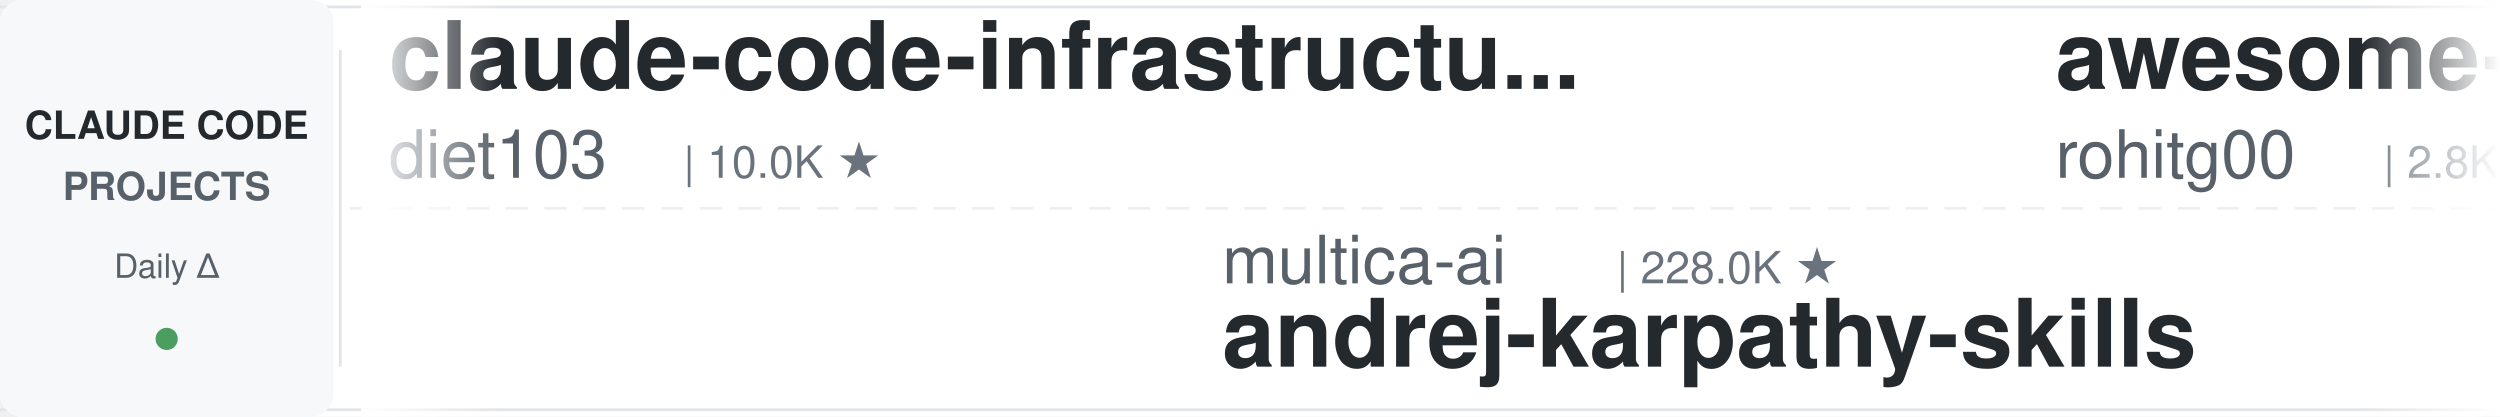
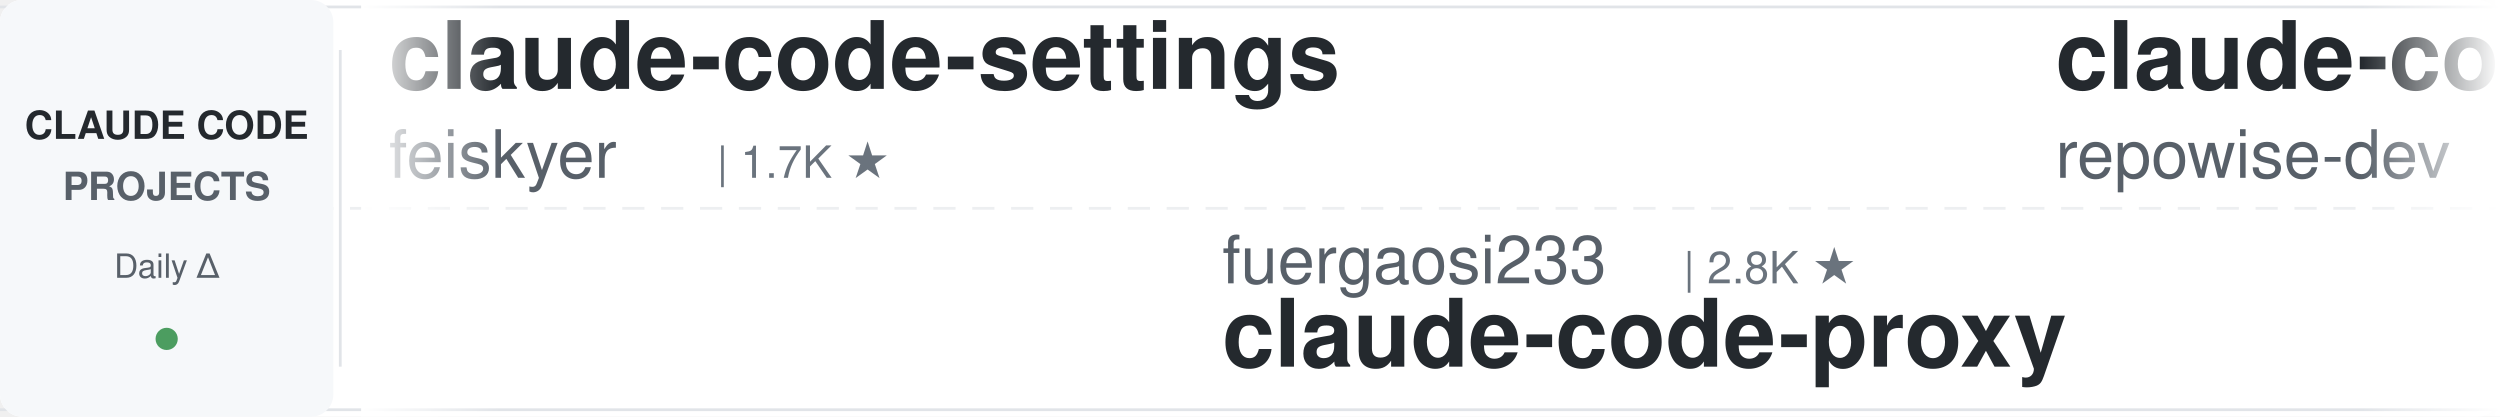
<svg xmlns="http://www.w3.org/2000/svg" width="900" height="150">
  <defs>
    <linearGradient id="leftFade" x1="0%" y1="0%" x2="100%" y2="0%">
      <stop offset="0%" style="stop-color:#ffffff;stop-opacity:1" />
      <stop offset="100%" style="stop-color:#ffffff;stop-opacity:0" />
    </linearGradient>
    <linearGradient id="rightFade" x1="0%" y1="0%" x2="100%" y2="0%">
      <stop offset="0%" style="stop-color:#ffffff;stop-opacity:0" />
      <stop offset="100%" style="stop-color:#ffffff;stop-opacity:1" />
    </linearGradient>
  </defs>
  <rect width="900" height="150" fill="#ffffff" rx="8" />
  <rect x="0" y="2" width="900" height="1" fill="#e1e4e8" />
  <rect x="0" y="147" width="900" height="1" fill="#e1e4e8" />
  <line x1="0" y1="75" x2="900" y2="75" stroke="#e1e4e8" stroke-width="1" stroke-dasharray="8 6" opacity="0.6" />
  <rect x="0" y="0" width="120" height="150" fill="#f6f8fa" rx="8" />
  <text x="60" y="50" font-family="-apple-system, BlinkMacSystemFont, 'Segoe UI', Helvetica, Arial, sans-serif" font-size="14" font-weight="600" fill="#24292e" text-anchor="middle">CLAUDE CODE</text>
  <text x="60" y="72" font-family="-apple-system, BlinkMacSystemFont, 'Segoe UI', Helvetica, Arial, sans-serif" font-size="14" font-weight="600" fill="#586069" text-anchor="middle">PROJECTS</text>
  <text x="60" y="100" font-family="-apple-system, BlinkMacSystemFont, 'Segoe UI', Helvetica, Arial, sans-serif" font-size="12" font-weight="500" fill="#586069" text-anchor="middle">Daily Δ</text>
  <circle cx="60" cy="122" r="4" fill="#22863a" opacity="0.8" />
  <rect x="122" y="18" width="1" height="114" fill="#e1e4e8" />
  <clipPath id="tickerClip">
    <rect x="130" y="0" width="770" height="150" />
  </clipPath>
  <g clip-path="url(#tickerClip)">
    <g id="tickerItems">
      <animateTransform attributeName="transform" attributeType="XML" type="translate" from="0 0" to="-3000 0" dur="54s" repeatCount="indefinite" />
      <g transform="translate(0, 0)">
+         <text x="140" y="32" font-family="-apple-system, BlinkMacSystemFont, 'Segoe UI', Helvetica, Arial, sans-serif" font-size="34" font-weight="600" fill="#24292e">claude-code-settings</text>
+         <text x="140" y="64" font-family="-apple-system, BlinkMacSystemFont, 'Segoe UI', Helvetica, Arial, sans-serif" font-size="24" font-weight="400" fill="#586069">feiskyer</text>
+         <text x="258" y="64" font-family="-apple-system, BlinkMacSystemFont, 'Segoe UI', Helvetica, Arial, sans-serif" font-size="16" font-weight="500" fill="#6a737d">| 1.7K ★</text>
+       </g>
+       <g transform="translate(300, 0)">
+         <text x="140" y="102" font-family="-apple-system, BlinkMacSystemFont, 'Segoe UI', Helvetica, Arial, sans-serif" font-size="24" font-weight="400" fill="#586069">fuergaosi233</text>
+         <text x="306" y="102" font-family="-apple-system, BlinkMacSystemFont, 'Segoe UI', Helvetica, Arial, sans-serif" font-size="16" font-weight="500" fill="#6a737d">| 2.8K ★</text>
+         <text x="140" y="132" font-family="-apple-system, BlinkMacSystemFont, 'Segoe UI', Helvetica, Arial, sans-serif" font-size="34" font-weight="600" fill="#24292e">claude-code-proxy</text>
+       </g>
+       <g transform="translate(600, 0)">
+         <text x="140" y="32" font-family="-apple-system, BlinkMacSystemFont, 'Segoe UI', Helvetica, Arial, sans-serif" font-size="34" font-weight="600" fill="#24292e">claude-code-prompts</text>
+         <text x="140" y="64" font-family="-apple-system, BlinkMacSystemFont, 'Segoe UI', Helvetica, Arial, sans-serif" font-size="24" font-weight="400" fill="#586069">repowise-dev</text>
+         <text x="306" y="64" font-family="-apple-system, BlinkMacSystemFont, 'Segoe UI', Helvetica, Arial, sans-serif" font-size="16" font-weight="500" fill="#6a737d">| 1.2K ★</text>
+       </g>
+       <g transform="translate(900, 0)">
+         <text x="140" y="102" font-family="-apple-system, BlinkMacSystemFont, 'Segoe UI', Helvetica, Arial, sans-serif" font-size="24" font-weight="400" fill="#586069">rohitg00</text>
+         <text x="258" y="102" font-family="-apple-system, BlinkMacSystemFont, 'Segoe UI', Helvetica, Arial, sans-serif" font-size="16" font-weight="500" fill="#6a737d">| 2.8K ★</text>
+         <text x="140" y="132" font-family="-apple-system, BlinkMacSystemFont, 'Segoe UI', Helvetica, Arial, sans-serif" font-size="34" font-weight="600" fill="#24292e">awesome-claude-code-tool...</text>
+       </g>
+       <g transform="translate(1200, 0)">
        <text x="140" y="32" font-family="-apple-system, BlinkMacSystemFont, 'Segoe UI', Helvetica, Arial, sans-serif" font-size="34" font-weight="600" fill="#24292e">claude-code-infrastructu...</text>
        <text x="140" y="64" font-family="-apple-system, BlinkMacSystemFont, 'Segoe UI', Helvetica, Arial, sans-serif" font-size="24" font-weight="400" fill="#586069">diet103</text>
        <text x="246" y="64" font-family="-apple-system, BlinkMacSystemFont, 'Segoe UI', Helvetica, Arial, sans-serif" font-size="16" font-weight="500" fill="#6a737d">| 10.0K ★</text>
      </g>
-       <g transform="translate(300, 0)">
-         <text x="140" y="102" font-family="-apple-system, BlinkMacSystemFont, 'Segoe UI', Helvetica, Arial, sans-serif" font-size="24" font-weight="400" fill="#586069">multica-ai</text>
-         <text x="282" y="102" font-family="-apple-system, BlinkMacSystemFont, 'Segoe UI', Helvetica, Arial, sans-serif" font-size="16" font-weight="500" fill="#6a737d">| 228.0K ★</text>
-         <text x="140" y="132" font-family="-apple-system, BlinkMacSystemFont, 'Segoe UI', Helvetica, Arial, sans-serif" font-size="34" font-weight="600" fill="#24292e">andrej-karpathy-skills</text>
-       </g>
-       <g transform="translate(600, 0)">
-         <text x="140" y="32" font-family="-apple-system, BlinkMacSystemFont, 'Segoe UI', Helvetica, Arial, sans-serif" font-size="34" font-weight="600" fill="#24292e">awesome-claude-code-tool...</text>
-         <text x="140" y="64" font-family="-apple-system, BlinkMacSystemFont, 'Segoe UI', Helvetica, Arial, sans-serif" font-size="24" font-weight="400" fill="#586069">rohitg00</text>
-         <text x="258" y="64" font-family="-apple-system, BlinkMacSystemFont, 'Segoe UI', Helvetica, Arial, sans-serif" font-size="16" font-weight="500" fill="#6a737d">| 2.8K ★</text>
-       </g>
-       <g transform="translate(900, 0)">
-         <text x="140" y="102" font-family="-apple-system, BlinkMacSystemFont, 'Segoe UI', Helvetica, Arial, sans-serif" font-size="24" font-weight="400" fill="#586069">WorldFlowAI</text>
-         <text x="294" y="102" font-family="-apple-system, BlinkMacSystemFont, 'Segoe UI', Helvetica, Arial, sans-serif" font-size="16" font-weight="500" fill="#6a737d">| 5.7K ★</text>
-         <text x="140" y="132" font-family="-apple-system, BlinkMacSystemFont, 'Segoe UI', Helvetica, Arial, sans-serif" font-size="34" font-weight="600" fill="#24292e">everything-claude-code</text>
-       </g>
-       <g transform="translate(1200, 0)">
-         <text x="140" y="32" font-family="-apple-system, BlinkMacSystemFont, 'Segoe UI', Helvetica, Arial, sans-serif" font-size="34" font-weight="600" fill="#24292e">claude-code-security-rev...</text>
-         <text x="140" y="64" font-family="-apple-system, BlinkMacSystemFont, 'Segoe UI', Helvetica, Arial, sans-serif" font-size="24" font-weight="400" fill="#586069">anthropics</text>
-         <text x="282" y="64" font-family="-apple-system, BlinkMacSystemFont, 'Segoe UI', Helvetica, Arial, sans-serif" font-size="16" font-weight="500" fill="#6a737d">| 6.7K ★</text>
-       </g>
      <g transform="translate(1500, 0)">
-         <text x="140" y="102" font-family="-apple-system, BlinkMacSystemFont, 'Segoe UI', Helvetica, Arial, sans-serif" font-size="24" font-weight="400" fill="#586069">affaan-m</text>
-         <text x="258" y="102" font-family="-apple-system, BlinkMacSystemFont, 'Segoe UI', Helvetica, Arial, sans-serif" font-size="16" font-weight="500" fill="#6a737d">| 294.8K ★</text>
-         <text x="140" y="132" font-family="-apple-system, BlinkMacSystemFont, 'Segoe UI', Helvetica, Arial, sans-serif" font-size="34" font-weight="600" fill="#24292e">ECC</text>
+         <text x="140" y="102" font-family="-apple-system, BlinkMacSystemFont, 'Segoe UI', Helvetica, Arial, sans-serif" font-size="24" font-weight="400" fill="#586069">Donchitos</text>
+         <text x="270" y="102" font-family="-apple-system, BlinkMacSystemFont, 'Segoe UI', Helvetica, Arial, sans-serif" font-size="16" font-weight="500" fill="#6a737d">| 32.9K ★</text>
+         <text x="140" y="132" font-family="-apple-system, BlinkMacSystemFont, 'Segoe UI', Helvetica, Arial, sans-serif" font-size="34" font-weight="600" fill="#24292e">Claude-Code-Game-Studios</text>
      </g>
      <g transform="translate(1800, 0)">
-         <text x="140" y="32" font-family="-apple-system, BlinkMacSystemFont, 'Segoe UI', Helvetica, Arial, sans-serif" font-size="34" font-weight="600" fill="#24292e">claude-code-rev</text>
-         <text x="140" y="64" font-family="-apple-system, BlinkMacSystemFont, 'Segoe UI', Helvetica, Arial, sans-serif" font-size="24" font-weight="400" fill="#586069">oboard</text>
-         <text x="234" y="64" font-family="-apple-system, BlinkMacSystemFont, 'Segoe UI', Helvetica, Arial, sans-serif" font-size="16" font-weight="500" fill="#6a737d">| 3.3K ★</text>
+         <text x="140" y="32" font-family="-apple-system, BlinkMacSystemFont, 'Segoe UI', Helvetica, Arial, sans-serif" font-size="34" font-weight="600" fill="#24292e">claude-coder</text>
+         <text x="140" y="64" font-family="-apple-system, BlinkMacSystemFont, 'Segoe UI', Helvetica, Arial, sans-serif" font-size="24" font-weight="400" fill="#586069">kodu-ai</text>
+         <text x="246" y="64" font-family="-apple-system, BlinkMacSystemFont, 'Segoe UI', Helvetica, Arial, sans-serif" font-size="16" font-weight="500" fill="#6a737d">| 5.2K ★</text>
      </g>
      <g transform="translate(2100, 0)">
-         <text x="140" y="102" font-family="-apple-system, BlinkMacSystemFont, 'Segoe UI', Helvetica, Arial, sans-serif" font-size="24" font-weight="400" fill="#586069">digitalsamba</text>
-         <text x="306" y="102" font-family="-apple-system, BlinkMacSystemFont, 'Segoe UI', Helvetica, Arial, sans-serif" font-size="16" font-weight="500" fill="#6a737d">| 2.4K ★</text>
-         <text x="140" y="132" font-family="-apple-system, BlinkMacSystemFont, 'Segoe UI', Helvetica, Arial, sans-serif" font-size="34" font-weight="600" fill="#24292e">claude-code-video-toolki...</text>
+         <text x="140" y="102" font-family="-apple-system, BlinkMacSystemFont, 'Segoe UI', Helvetica, Arial, sans-serif" font-size="24" font-weight="400" fill="#586069">anthropics</text>
+         <text x="282" y="102" font-family="-apple-system, BlinkMacSystemFont, 'Segoe UI', Helvetica, Arial, sans-serif" font-size="16" font-weight="500" fill="#6a737d">| 1.0K ★</text>
+         <text x="140" y="132" font-family="-apple-system, BlinkMacSystemFont, 'Segoe UI', Helvetica, Arial, sans-serif" font-size="34" font-weight="600" fill="#24292e">claude-code-base-action</text>
      </g>
      <g transform="translate(2400, 0)">
-         <text x="140" y="32" font-family="-apple-system, BlinkMacSystemFont, 'Segoe UI', Helvetica, Arial, sans-serif" font-size="34" font-weight="600" fill="#24292e">arcads-claude-code-mrpai...</text>
-         <text x="140" y="64" font-family="-apple-system, BlinkMacSystemFont, 'Segoe UI', Helvetica, Arial, sans-serif" font-size="24" font-weight="400" fill="#586069">mrpaidsocial</text>
-         <text x="306" y="64" font-family="-apple-system, BlinkMacSystemFont, 'Segoe UI', Helvetica, Arial, sans-serif" font-size="16" font-weight="500" fill="#6a737d">| 1.6K ★</text>
+         <text x="140" y="32" font-family="-apple-system, BlinkMacSystemFont, 'Segoe UI', Helvetica, Arial, sans-serif" font-size="34" font-weight="600" fill="#24292e">claude-code-spec-workflo...</text>
+         <text x="140" y="64" font-family="-apple-system, BlinkMacSystemFont, 'Segoe UI', Helvetica, Arial, sans-serif" font-size="24" font-weight="400" fill="#586069">Pimzino</text>
+         <text x="246" y="64" font-family="-apple-system, BlinkMacSystemFont, 'Segoe UI', Helvetica, Arial, sans-serif" font-size="16" font-weight="500" fill="#6a737d">| 3.9K ★</text>
      </g>
      <g transform="translate(2700, 0)">
-         <text x="140" y="102" font-family="-apple-system, BlinkMacSystemFont, 'Segoe UI', Helvetica, Arial, sans-serif" font-size="24" font-weight="400" fill="#586069">davila7</text>
-         <text x="246" y="102" font-family="-apple-system, BlinkMacSystemFont, 'Segoe UI', Helvetica, Arial, sans-serif" font-size="16" font-weight="500" fill="#6a737d">| 33.0K ★</text>
-         <text x="140" y="132" font-family="-apple-system, BlinkMacSystemFont, 'Segoe UI', Helvetica, Arial, sans-serif" font-size="34" font-weight="600" fill="#24292e">claude-code-templates</text>
+         <text x="140" y="102" font-family="-apple-system, BlinkMacSystemFont, 'Segoe UI', Helvetica, Arial, sans-serif" font-size="24" font-weight="400" fill="#586069">ChrisWiles</text>
+         <text x="282" y="102" font-family="-apple-system, BlinkMacSystemFont, 'Segoe UI', Helvetica, Arial, sans-serif" font-size="16" font-weight="500" fill="#6a737d">| 6.1K ★</text>
+         <text x="140" y="132" font-family="-apple-system, BlinkMacSystemFont, 'Segoe UI', Helvetica, Arial, sans-serif" font-size="34" font-weight="600" fill="#24292e">claude-code-showcase</text>
      </g>
      <g transform="translate(3000, 0)">
-         <text x="140" y="32" font-family="-apple-system, BlinkMacSystemFont, 'Segoe UI', Helvetica, Arial, sans-serif" font-size="34" font-weight="600" fill="#24292e">claude-code-infrastructu...</text>
-         <text x="140" y="64" font-family="-apple-system, BlinkMacSystemFont, 'Segoe UI', Helvetica, Arial, sans-serif" font-size="24" font-weight="400" fill="#586069">diet103</text>
-         <text x="246" y="64" font-family="-apple-system, BlinkMacSystemFont, 'Segoe UI', Helvetica, Arial, sans-serif" font-size="16" font-weight="500" fill="#6a737d">| 10.0K ★</text>
+         <text x="140" y="32" font-family="-apple-system, BlinkMacSystemFont, 'Segoe UI', Helvetica, Arial, sans-serif" font-size="34" font-weight="600" fill="#24292e">claude-code-settings</text>
+         <text x="140" y="64" font-family="-apple-system, BlinkMacSystemFont, 'Segoe UI', Helvetica, Arial, sans-serif" font-size="24" font-weight="400" fill="#586069">feiskyer</text>
+         <text x="258" y="64" font-family="-apple-system, BlinkMacSystemFont, 'Segoe UI', Helvetica, Arial, sans-serif" font-size="16" font-weight="500" fill="#6a737d">| 1.7K ★</text>
      </g>
      <g transform="translate(3300, 0)">
-         <text x="140" y="102" font-family="-apple-system, BlinkMacSystemFont, 'Segoe UI', Helvetica, Arial, sans-serif" font-size="24" font-weight="400" fill="#586069">multica-ai</text>
-         <text x="282" y="102" font-family="-apple-system, BlinkMacSystemFont, 'Segoe UI', Helvetica, Arial, sans-serif" font-size="16" font-weight="500" fill="#6a737d">| 228.0K ★</text>
-         <text x="140" y="132" font-family="-apple-system, BlinkMacSystemFont, 'Segoe UI', Helvetica, Arial, sans-serif" font-size="34" font-weight="600" fill="#24292e">andrej-karpathy-skills</text>
+         <text x="140" y="102" font-family="-apple-system, BlinkMacSystemFont, 'Segoe UI', Helvetica, Arial, sans-serif" font-size="24" font-weight="400" fill="#586069">fuergaosi233</text>
+         <text x="306" y="102" font-family="-apple-system, BlinkMacSystemFont, 'Segoe UI', Helvetica, Arial, sans-serif" font-size="16" font-weight="500" fill="#6a737d">| 2.8K ★</text>
+         <text x="140" y="132" font-family="-apple-system, BlinkMacSystemFont, 'Segoe UI', Helvetica, Arial, sans-serif" font-size="34" font-weight="600" fill="#24292e">claude-code-proxy</text>
      </g>
      <g transform="translate(3600, 0)">
-         <text x="140" y="32" font-family="-apple-system, BlinkMacSystemFont, 'Segoe UI', Helvetica, Arial, sans-serif" font-size="34" font-weight="600" fill="#24292e">awesome-claude-code-tool...</text>
-         <text x="140" y="64" font-family="-apple-system, BlinkMacSystemFont, 'Segoe UI', Helvetica, Arial, sans-serif" font-size="24" font-weight="400" fill="#586069">rohitg00</text>
-         <text x="258" y="64" font-family="-apple-system, BlinkMacSystemFont, 'Segoe UI', Helvetica, Arial, sans-serif" font-size="16" font-weight="500" fill="#6a737d">| 2.8K ★</text>
+         <text x="140" y="32" font-family="-apple-system, BlinkMacSystemFont, 'Segoe UI', Helvetica, Arial, sans-serif" font-size="34" font-weight="600" fill="#24292e">claude-code-prompts</text>
+         <text x="140" y="64" font-family="-apple-system, BlinkMacSystemFont, 'Segoe UI', Helvetica, Arial, sans-serif" font-size="24" font-weight="400" fill="#586069">repowise-dev</text>
+         <text x="306" y="64" font-family="-apple-system, BlinkMacSystemFont, 'Segoe UI', Helvetica, Arial, sans-serif" font-size="16" font-weight="500" fill="#6a737d">| 1.2K ★</text>
      </g>
      <g transform="translate(3900, 0)">
-         <text x="140" y="102" font-family="-apple-system, BlinkMacSystemFont, 'Segoe UI', Helvetica, Arial, sans-serif" font-size="24" font-weight="400" fill="#586069">WorldFlowAI</text>
-         <text x="294" y="102" font-family="-apple-system, BlinkMacSystemFont, 'Segoe UI', Helvetica, Arial, sans-serif" font-size="16" font-weight="500" fill="#6a737d">| 5.7K ★</text>
-         <text x="140" y="132" font-family="-apple-system, BlinkMacSystemFont, 'Segoe UI', Helvetica, Arial, sans-serif" font-size="34" font-weight="600" fill="#24292e">everything-claude-code</text>
+         <text x="140" y="102" font-family="-apple-system, BlinkMacSystemFont, 'Segoe UI', Helvetica, Arial, sans-serif" font-size="24" font-weight="400" fill="#586069">rohitg00</text>
+         <text x="258" y="102" font-family="-apple-system, BlinkMacSystemFont, 'Segoe UI', Helvetica, Arial, sans-serif" font-size="16" font-weight="500" fill="#6a737d">| 2.8K ★</text>
+         <text x="140" y="132" font-family="-apple-system, BlinkMacSystemFont, 'Segoe UI', Helvetica, Arial, sans-serif" font-size="34" font-weight="600" fill="#24292e">awesome-claude-code-tool...</text>
      </g>
    </g>
  </g>
  <rect x="130" y="0" width="50" height="150" fill="url(#leftFade)" />
  <rect x="850" y="0" width="50" height="150" fill="url(#rightFade)" />
</svg>
